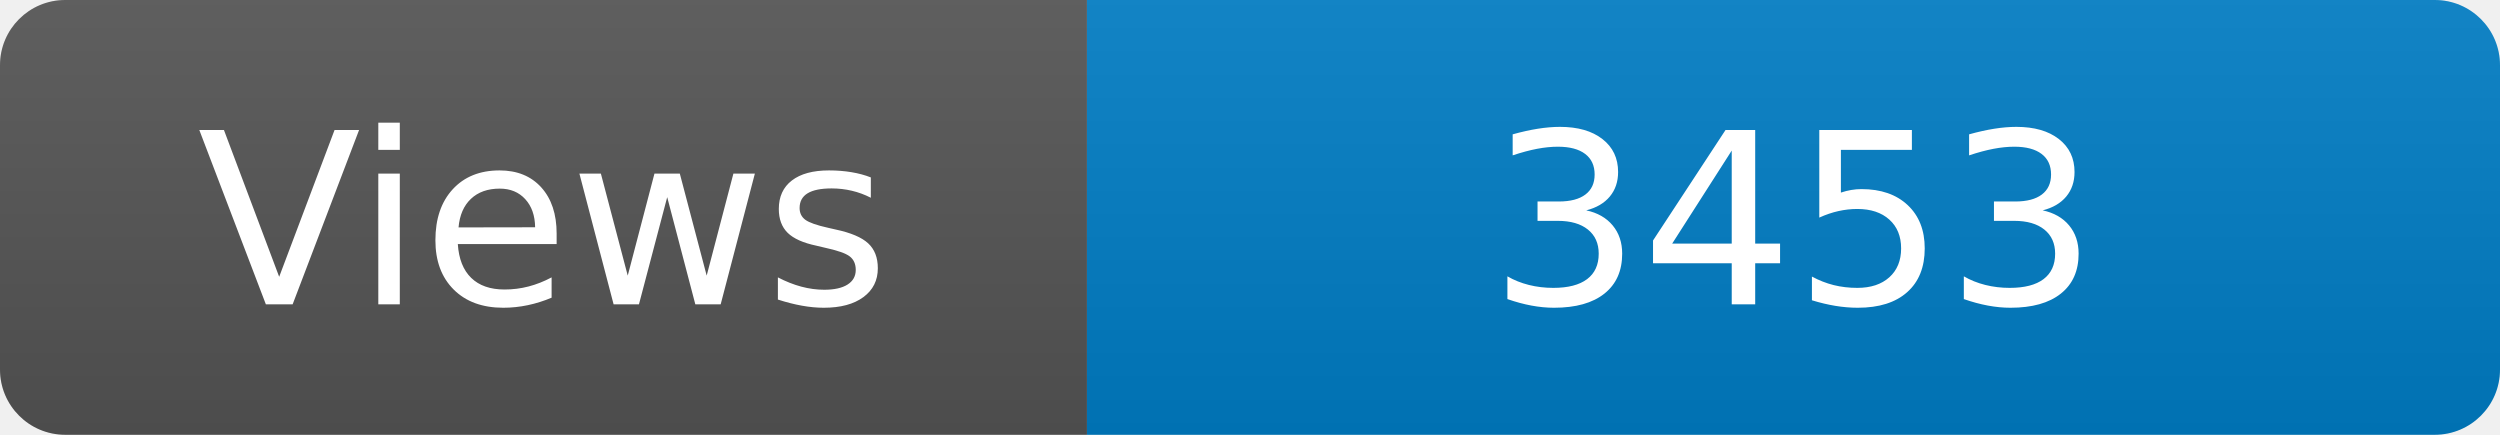
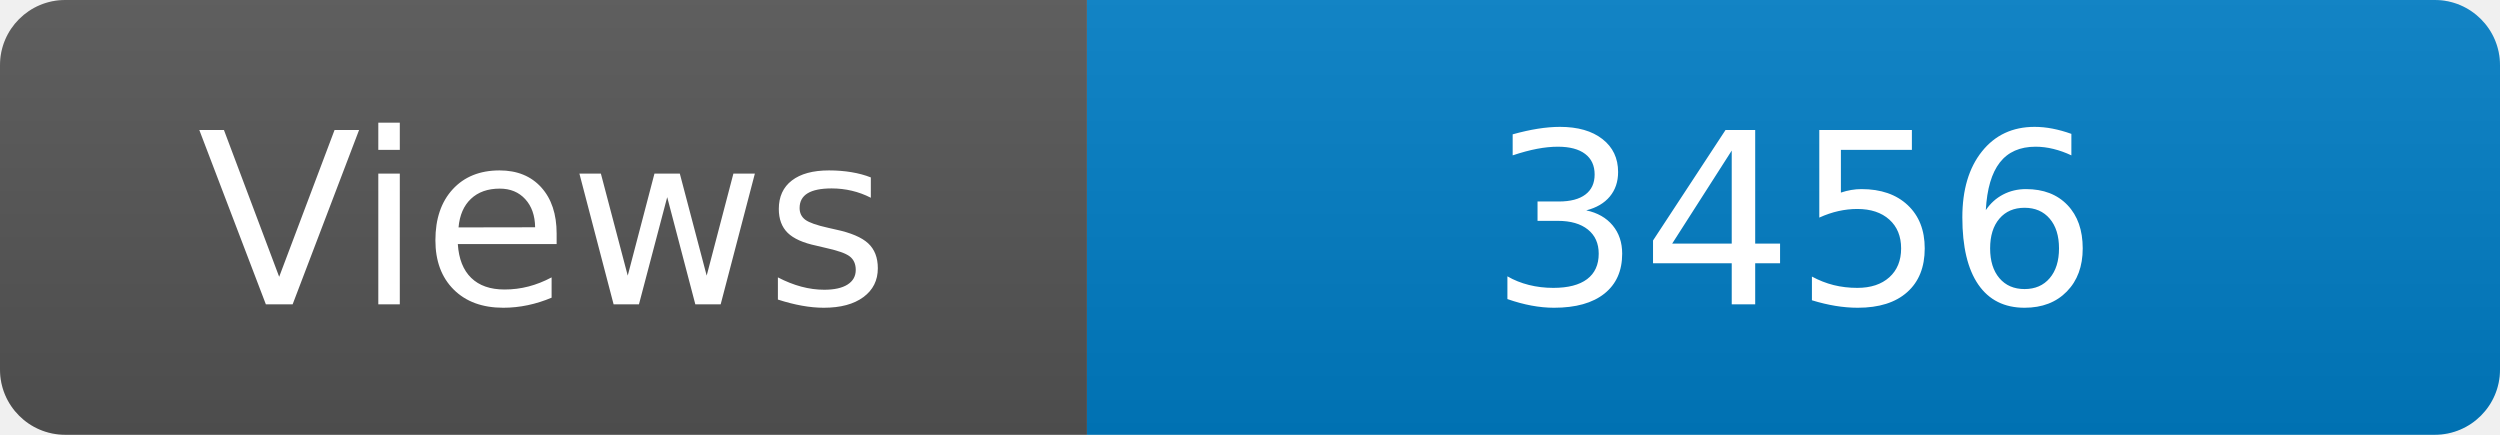
<svg xmlns="http://www.w3.org/2000/svg" width="115" height="20" role="img" aria-label="Maintained?: yes">
  <linearGradient id="s" x2="0" y2="100%">
    <stop offset="0" stop-color="#bbb" stop-opacity=".1" />
    <stop offset="1" stop-opacity=".1" />
  </linearGradient>
  <clipPath id="r">
    <rect width="115" height="20" rx="3" fill="#fff" />
  </clipPath>
  <g clip-path="url(#r)">
    <rect width="50" height="20" fill="#555" />
    <rect x="50" width="160" height="20" fill="#007ec6" />
    <rect width="115" height="20" fill="url(#s)" />
  </g>
  <g fill="#fff" text-anchor="middle" font-family="Verdana,Geneva,DejaVu Sans,sans-serif" font-size="110">
    <text x="250" y="140" transform="scale(.1)" fill="#fff">Views</text>
-     <text x="825" y="140" transform="scale(.1)" fill="#fff">3453</text>
+     <text x="825" y="140" transform="scale(.1)" fill="#fff">3456</text>
  </g>
</svg>
